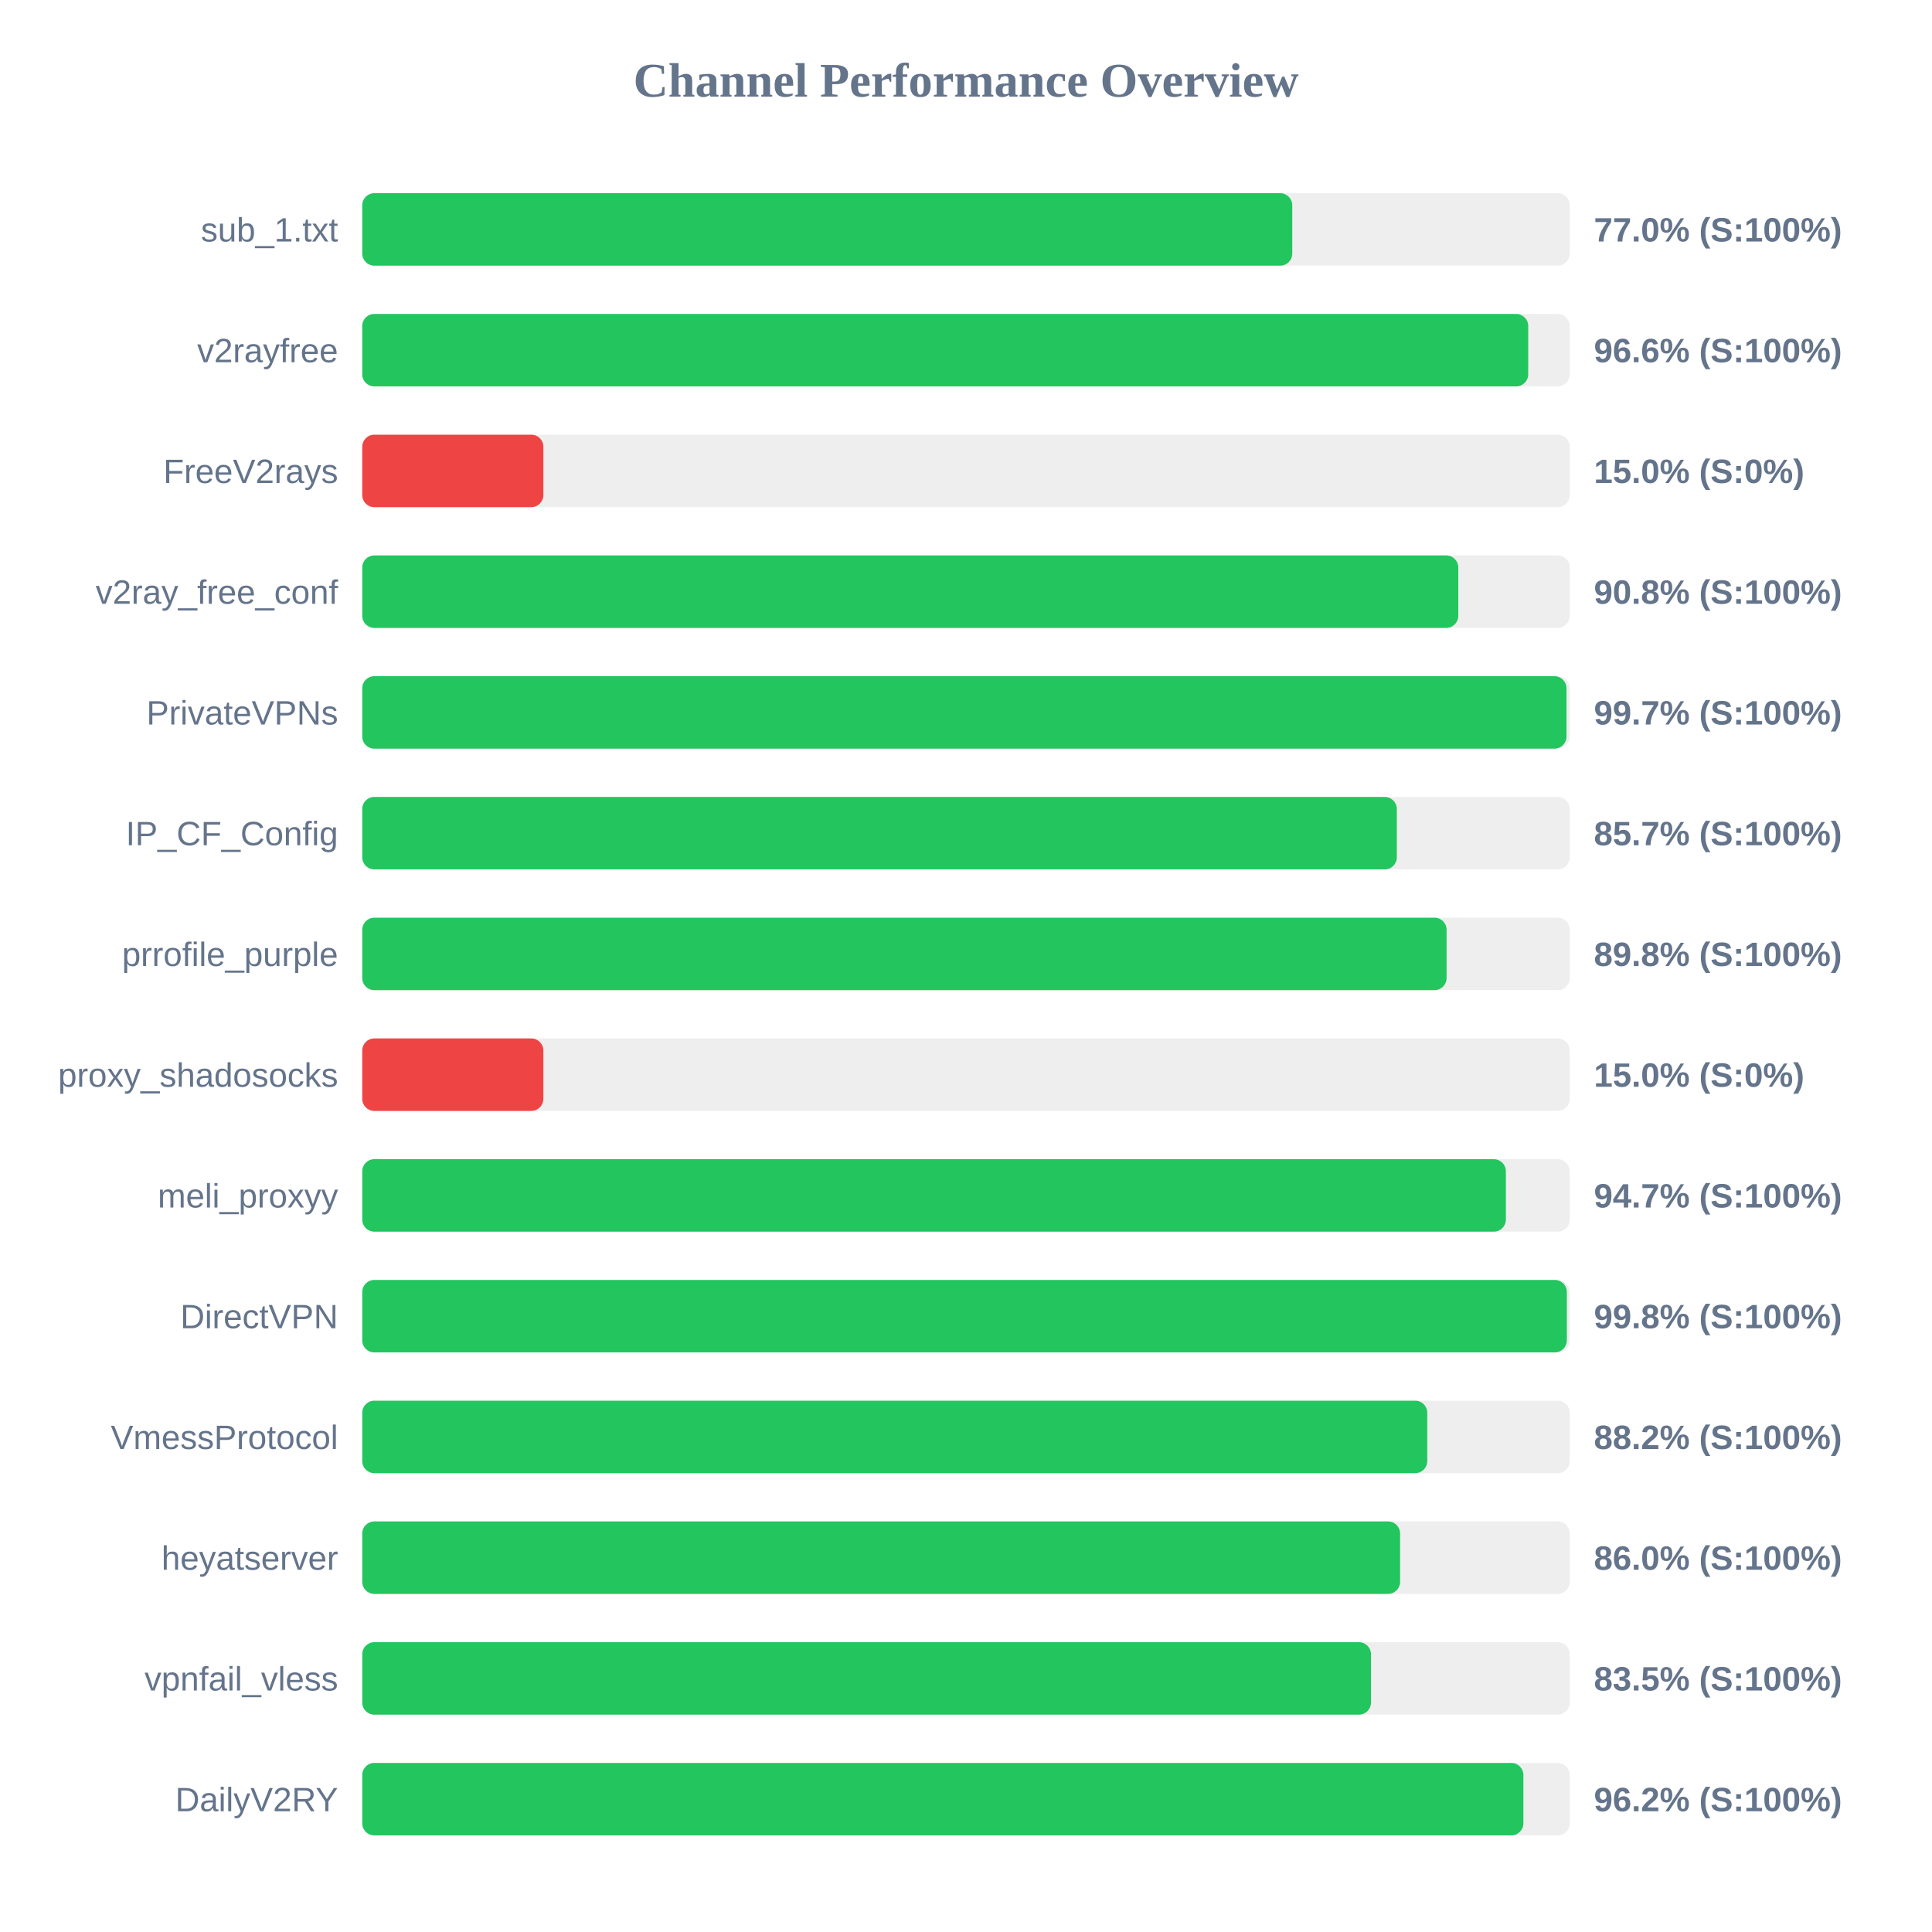
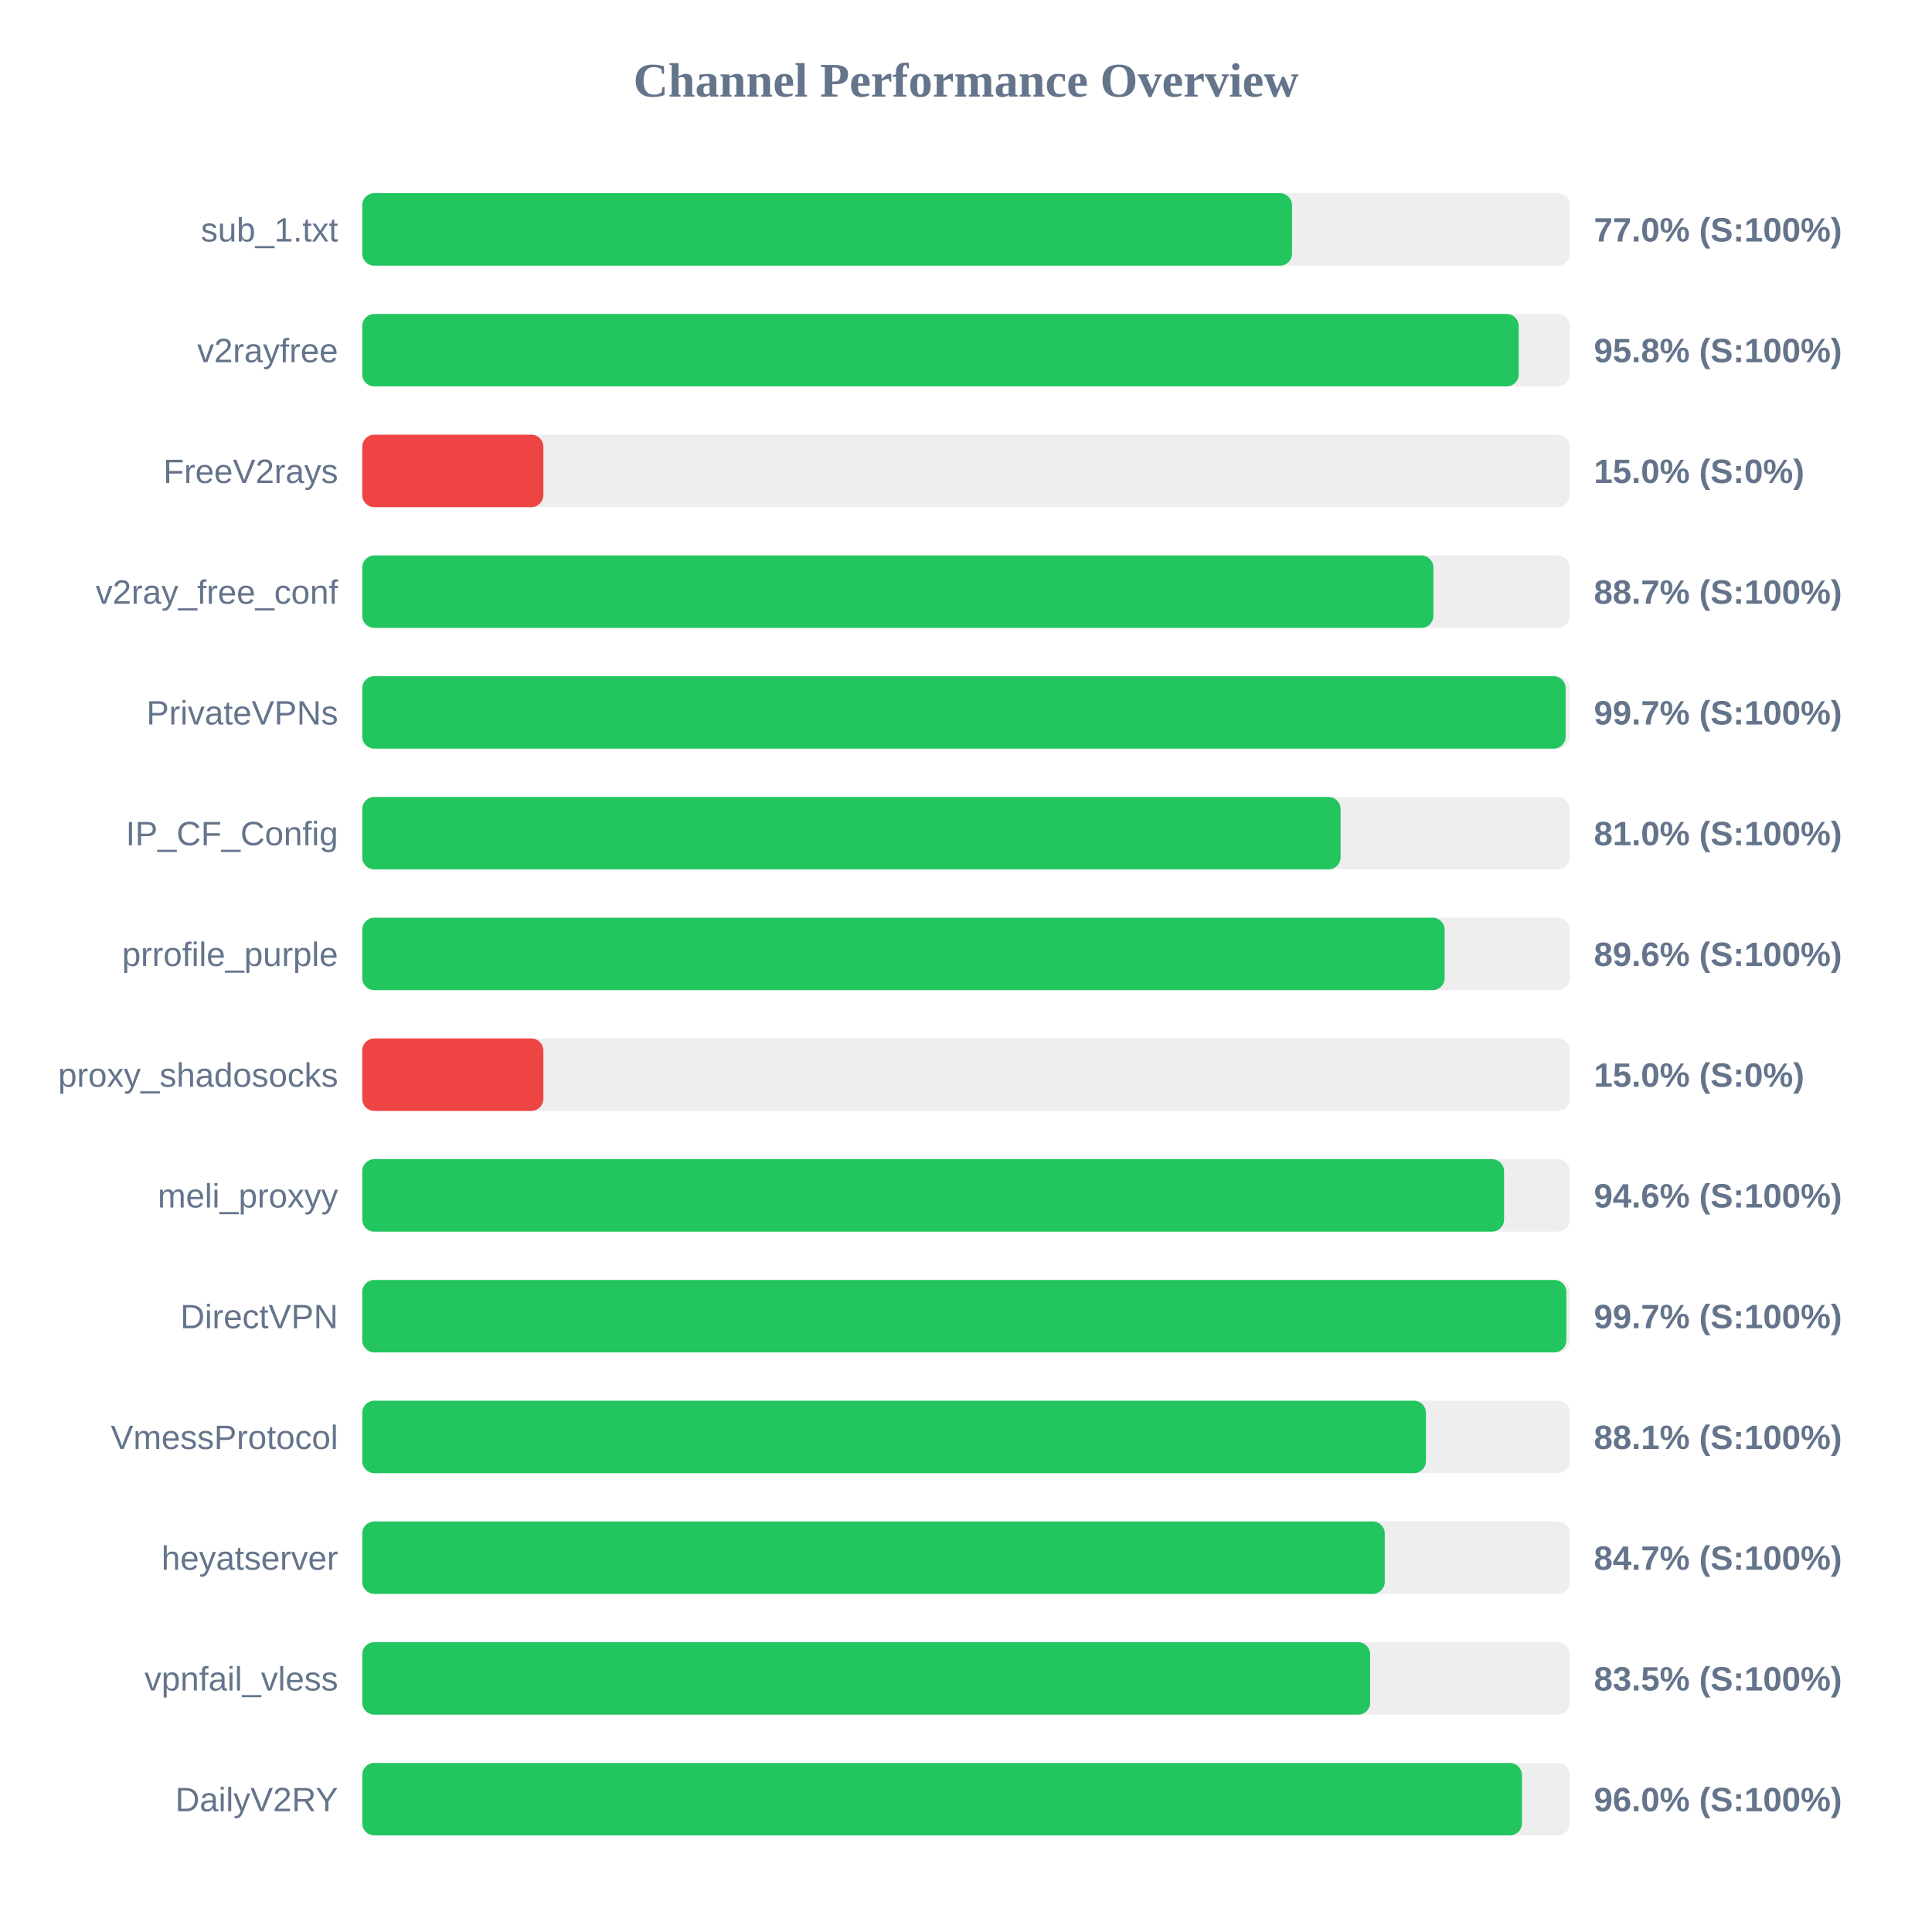
<svg xmlns="http://www.w3.org/2000/svg" width="800" height="800" version="1.1">
  <style>
        .row { font: 14px Arial; fill: #64748b; }
        .score { font: bold 14px Arial; fill: #64748b; }
    </style>
  <text x="400" y="40" text-anchor="middle" font-size="20px" font-weight="bold" fill="#64748b">Channel Performance Overview</text>
  <rect x="150" y="80" width="500" height="30" fill="#eee" rx="5" />
-   <rect x="150" y="80" width="385.1" height="30" fill="#22c55e" rx="5" />
+   <rect x="150" y="80" width="385.0" height="30" fill="#22c55e" rx="5" />
  <text x="140" y="100" text-anchor="end" class="row">sub_1.txt</text>
  <text x="660" y="100" text-anchor="start" class="score">77.0% (S:100%)</text>
  <rect x="150" y="130" width="500" height="30" fill="#eee" rx="5" />
-   <rect x="150" y="130" width="482.8" height="30" fill="#22c55e" rx="5" />
+   <rect x="150" y="130" width="478.85" height="30" fill="#22c55e" rx="5" />
  <text x="140" y="150" text-anchor="end" class="row">v2rayfree</text>
-   <text x="660" y="150" text-anchor="start" class="score">96.6% (S:100%)</text>
+   <text x="660" y="150" text-anchor="start" class="score">95.8% (S:100%)</text>
  <rect x="150" y="180" width="500" height="30" fill="#eee" rx="5" />
  <rect x="150" y="180" width="75.0" height="30" fill="#ef4444" rx="5" />
  <text x="140" y="200" text-anchor="end" class="row">FreeV2rays</text>
  <text x="660" y="200" text-anchor="start" class="score">15.0% (S:0%)</text>
  <rect x="150" y="230" width="500" height="30" fill="#eee" rx="5" />
-   <rect x="150" y="230" width="453.85" height="30" fill="#22c55e" rx="5" />
+   <rect x="150" y="230" width="443.55" height="30" fill="#22c55e" rx="5" />
  <text x="140" y="250" text-anchor="end" class="row">v2ray_free_conf</text>
-   <text x="660" y="250" text-anchor="start" class="score">90.8% (S:100%)</text>
+   <text x="660" y="250" text-anchor="start" class="score">88.7% (S:100%)</text>
  <rect x="150" y="280" width="500" height="30" fill="#eee" rx="5" />
-   <rect x="150" y="280" width="498.65" height="30" fill="#22c55e" rx="5" />
+   <rect x="150" y="280" width="498.3" height="30" fill="#22c55e" rx="5" />
  <text x="140" y="300" text-anchor="end" class="row">PrivateVPNs</text>
  <text x="660" y="300" text-anchor="start" class="score">99.7% (S:100%)</text>
  <rect x="150" y="330" width="500" height="30" fill="#eee" rx="5" />
-   <rect x="150" y="330" width="428.4" height="30" fill="#22c55e" rx="5" />
+   <rect x="150" y="330" width="405.1" height="30" fill="#22c55e" rx="5" />
  <text x="140" y="350" text-anchor="end" class="row">IP_CF_Config</text>
-   <text x="660" y="350" text-anchor="start" class="score">85.7% (S:100%)</text>
+   <text x="660" y="350" text-anchor="start" class="score">81.0% (S:100%)</text>
  <rect x="150" y="380" width="500" height="30" fill="#eee" rx="5" />
-   <rect x="150" y="380" width="449.0" height="30" fill="#22c55e" rx="5" />
+   <rect x="150" y="380" width="448.2" height="30" fill="#22c55e" rx="5" />
  <text x="140" y="400" text-anchor="end" class="row">prrofile_purple</text>
-   <text x="660" y="400" text-anchor="start" class="score">89.8% (S:100%)</text>
+   <text x="660" y="400" text-anchor="start" class="score">89.6% (S:100%)</text>
  <rect x="150" y="430" width="500" height="30" fill="#eee" rx="5" />
  <rect x="150" y="430" width="75.0" height="30" fill="#ef4444" rx="5" />
  <text x="140" y="450" text-anchor="end" class="row">proxy_shadosocks</text>
  <text x="660" y="450" text-anchor="start" class="score">15.0% (S:0%)</text>
  <rect x="150" y="480" width="500" height="30" fill="#eee" rx="5" />
-   <rect x="150" y="480" width="473.55" height="30" fill="#22c55e" rx="5" />
+   <rect x="150" y="480" width="472.8" height="30" fill="#22c55e" rx="5" />
  <text x="140" y="500" text-anchor="end" class="row">meli_proxyy</text>
-   <text x="660" y="500" text-anchor="start" class="score">94.7% (S:100%)</text>
+   <text x="660" y="500" text-anchor="start" class="score">94.6% (S:100%)</text>
  <rect x="150" y="530" width="500" height="30" fill="#eee" rx="5" />
-   <rect x="150" y="530" width="498.8" height="30" fill="#22c55e" rx="5" />
+   <rect x="150" y="530" width="498.6" height="30" fill="#22c55e" rx="5" />
  <text x="140" y="550" text-anchor="end" class="row">DirectVPN</text>
-   <text x="660" y="550" text-anchor="start" class="score">99.8% (S:100%)</text>
+   <text x="660" y="550" text-anchor="start" class="score">99.7% (S:100%)</text>
  <rect x="150" y="580" width="500" height="30" fill="#eee" rx="5" />
-   <rect x="150" y="580" width="441.0" height="30" fill="#22c55e" rx="5" />
+   <rect x="150" y="580" width="440.45" height="30" fill="#22c55e" rx="5" />
  <text x="140" y="600" text-anchor="end" class="row">VmessProtocol</text>
-   <text x="660" y="600" text-anchor="start" class="score">88.2% (S:100%)</text>
+   <text x="660" y="600" text-anchor="start" class="score">88.1% (S:100%)</text>
  <rect x="150" y="630" width="500" height="30" fill="#eee" rx="5" />
-   <rect x="150" y="630" width="429.75" height="30" fill="#22c55e" rx="5" />
+   <rect x="150" y="630" width="423.4" height="30" fill="#22c55e" rx="5" />
  <text x="140" y="650" text-anchor="end" class="row">heyatserver</text>
-   <text x="660" y="650" text-anchor="start" class="score">86.0% (S:100%)</text>
+   <text x="660" y="650" text-anchor="start" class="score">84.7% (S:100%)</text>
  <rect x="150" y="680" width="500" height="30" fill="#eee" rx="5" />
-   <rect x="150" y="680" width="417.7" height="30" fill="#22c55e" rx="5" />
+   <rect x="150" y="680" width="417.35" height="30" fill="#22c55e" rx="5" />
  <text x="140" y="700" text-anchor="end" class="row">vpnfail_vless</text>
  <text x="660" y="700" text-anchor="start" class="score">83.5% (S:100%)</text>
  <rect x="150" y="730" width="500" height="30" fill="#eee" rx="5" />
-   <rect x="150" y="730" width="480.8" height="30" fill="#22c55e" rx="5" />
+   <rect x="150" y="730" width="480.2" height="30" fill="#22c55e" rx="5" />
  <text x="140" y="750" text-anchor="end" class="row">DailyV2RY</text>
-   <text x="660" y="750" text-anchor="start" class="score">96.2% (S:100%)</text>
+   <text x="660" y="750" text-anchor="start" class="score">96.0% (S:100%)</text>
</svg>
